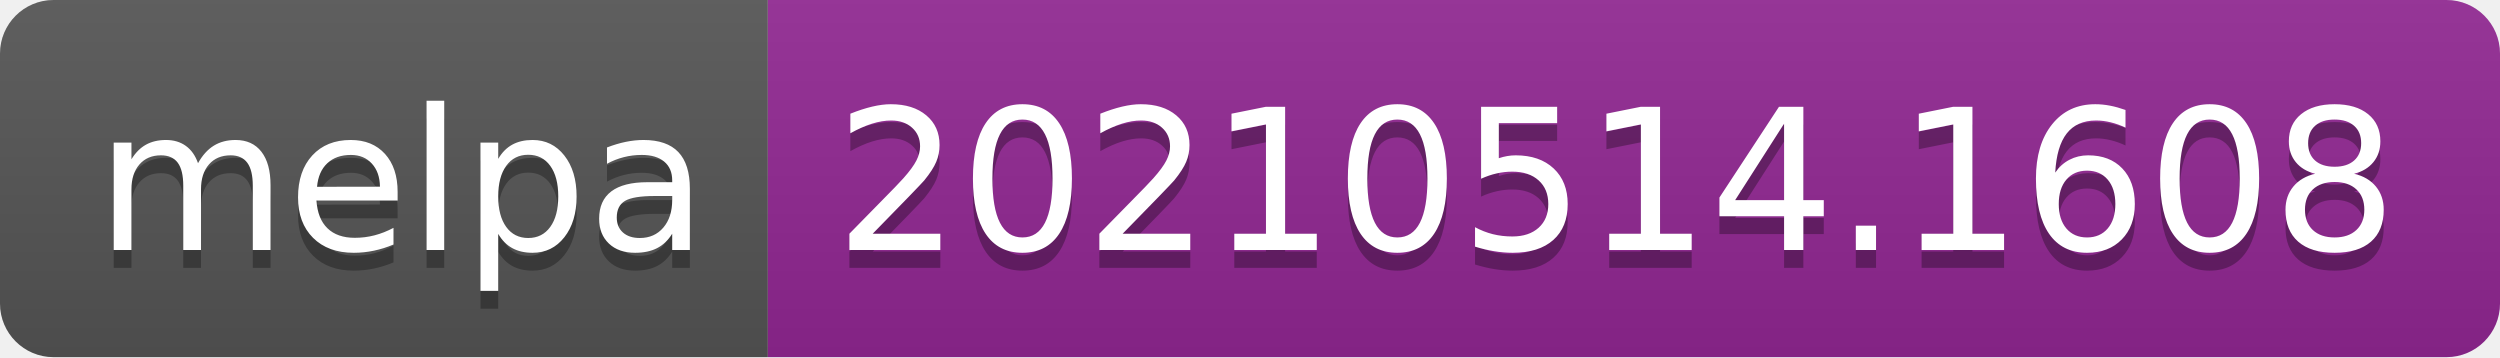
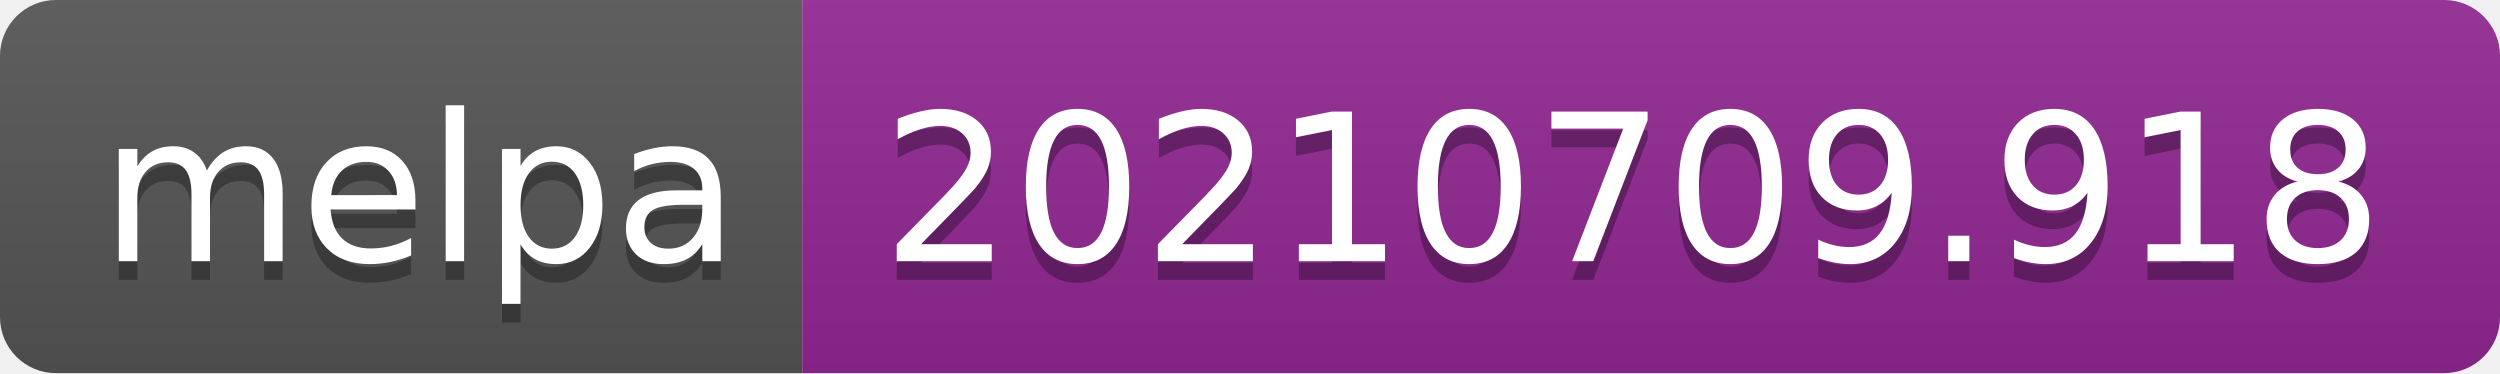
- <svg xmlns="http://www.w3.org/2000/svg" width="140" height="20" role="img" aria-label="melpa: 20210514.1608">
+ <svg xmlns="http://www.w3.org/2000/svg" width="134" height="20" role="img" aria-label="melpa: 20210709.918">
  <linearGradient id="s" x2="0" y2="100%">
    <stop offset="0" stop-color="#bbb" stop-opacity=".1" />
    <stop offset="1" stop-opacity=".1" />
  </linearGradient>
  <clipPath id="r">
-     <rect width="140" height="20" rx="3" fill="#fff" />
+     <rect width="134" height="20" rx="3" fill="#fff" />
  </clipPath>
  <g clip-path="url(#r)">
    <rect width="43" height="20" fill="#555" />
-     <rect x="43" width="97" height="20" fill="#922793" />
-     <rect width="140" height="20" fill="url(#s)" />
+     <rect x="43" width="91" height="20" fill="#922793" />
+     <rect width="134" height="20" fill="url(#s)" />
  </g>
  <g fill="#fff" text-anchor="middle" font-family="Verdana,Geneva,DejaVu Sans,sans-serif" text-rendering="geometricPrecision" font-size="110">
    <text aria-hidden="true" x="225" y="150" fill="#010101" fill-opacity=".3" transform="scale(.1)" textLength="330">melpa</text>
    <text x="225" y="140" transform="scale(.1)" fill="#fff" textLength="330">melpa</text>
-     <text aria-hidden="true" x="905" y="150" fill="#010101" fill-opacity=".3" transform="scale(.1)" textLength="870">20210514.1608</text>
-     <text x="905" y="140" transform="scale(.1)" fill="#fff" textLength="870">20210514.1608</text>
+     <text aria-hidden="true" x="875" y="150" fill="#010101" fill-opacity=".3" transform="scale(.1)" textLength="810">20210709.918</text>
+     <text x="875" y="140" transform="scale(.1)" fill="#fff" textLength="810">20210709.918</text>
  </g>
</svg>
